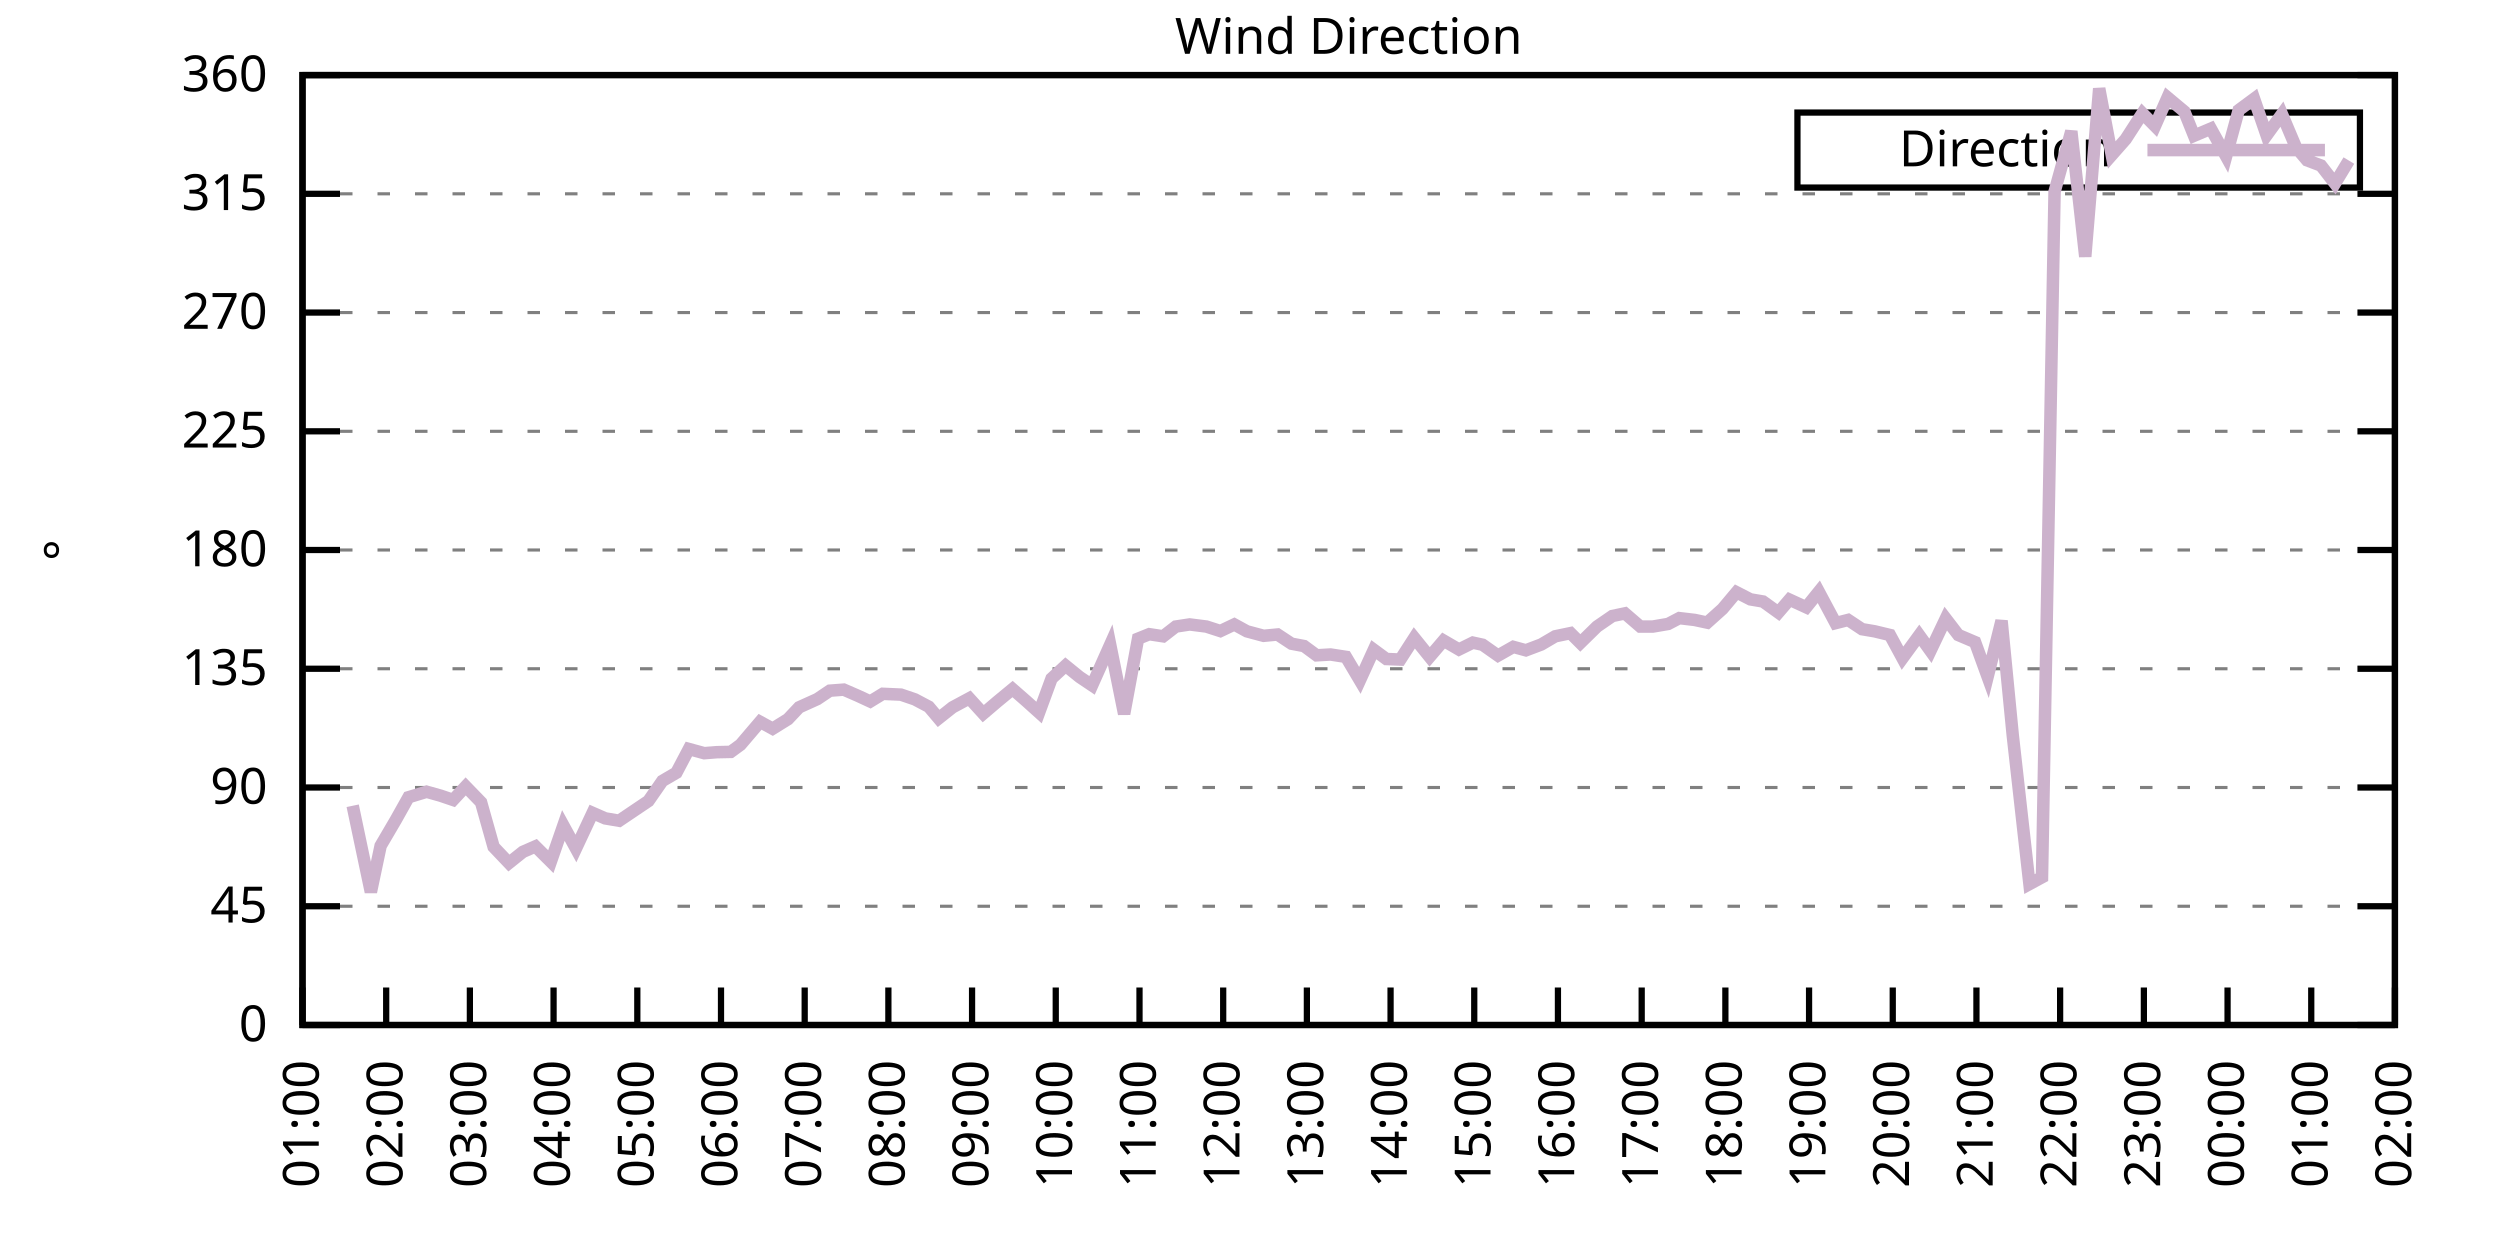
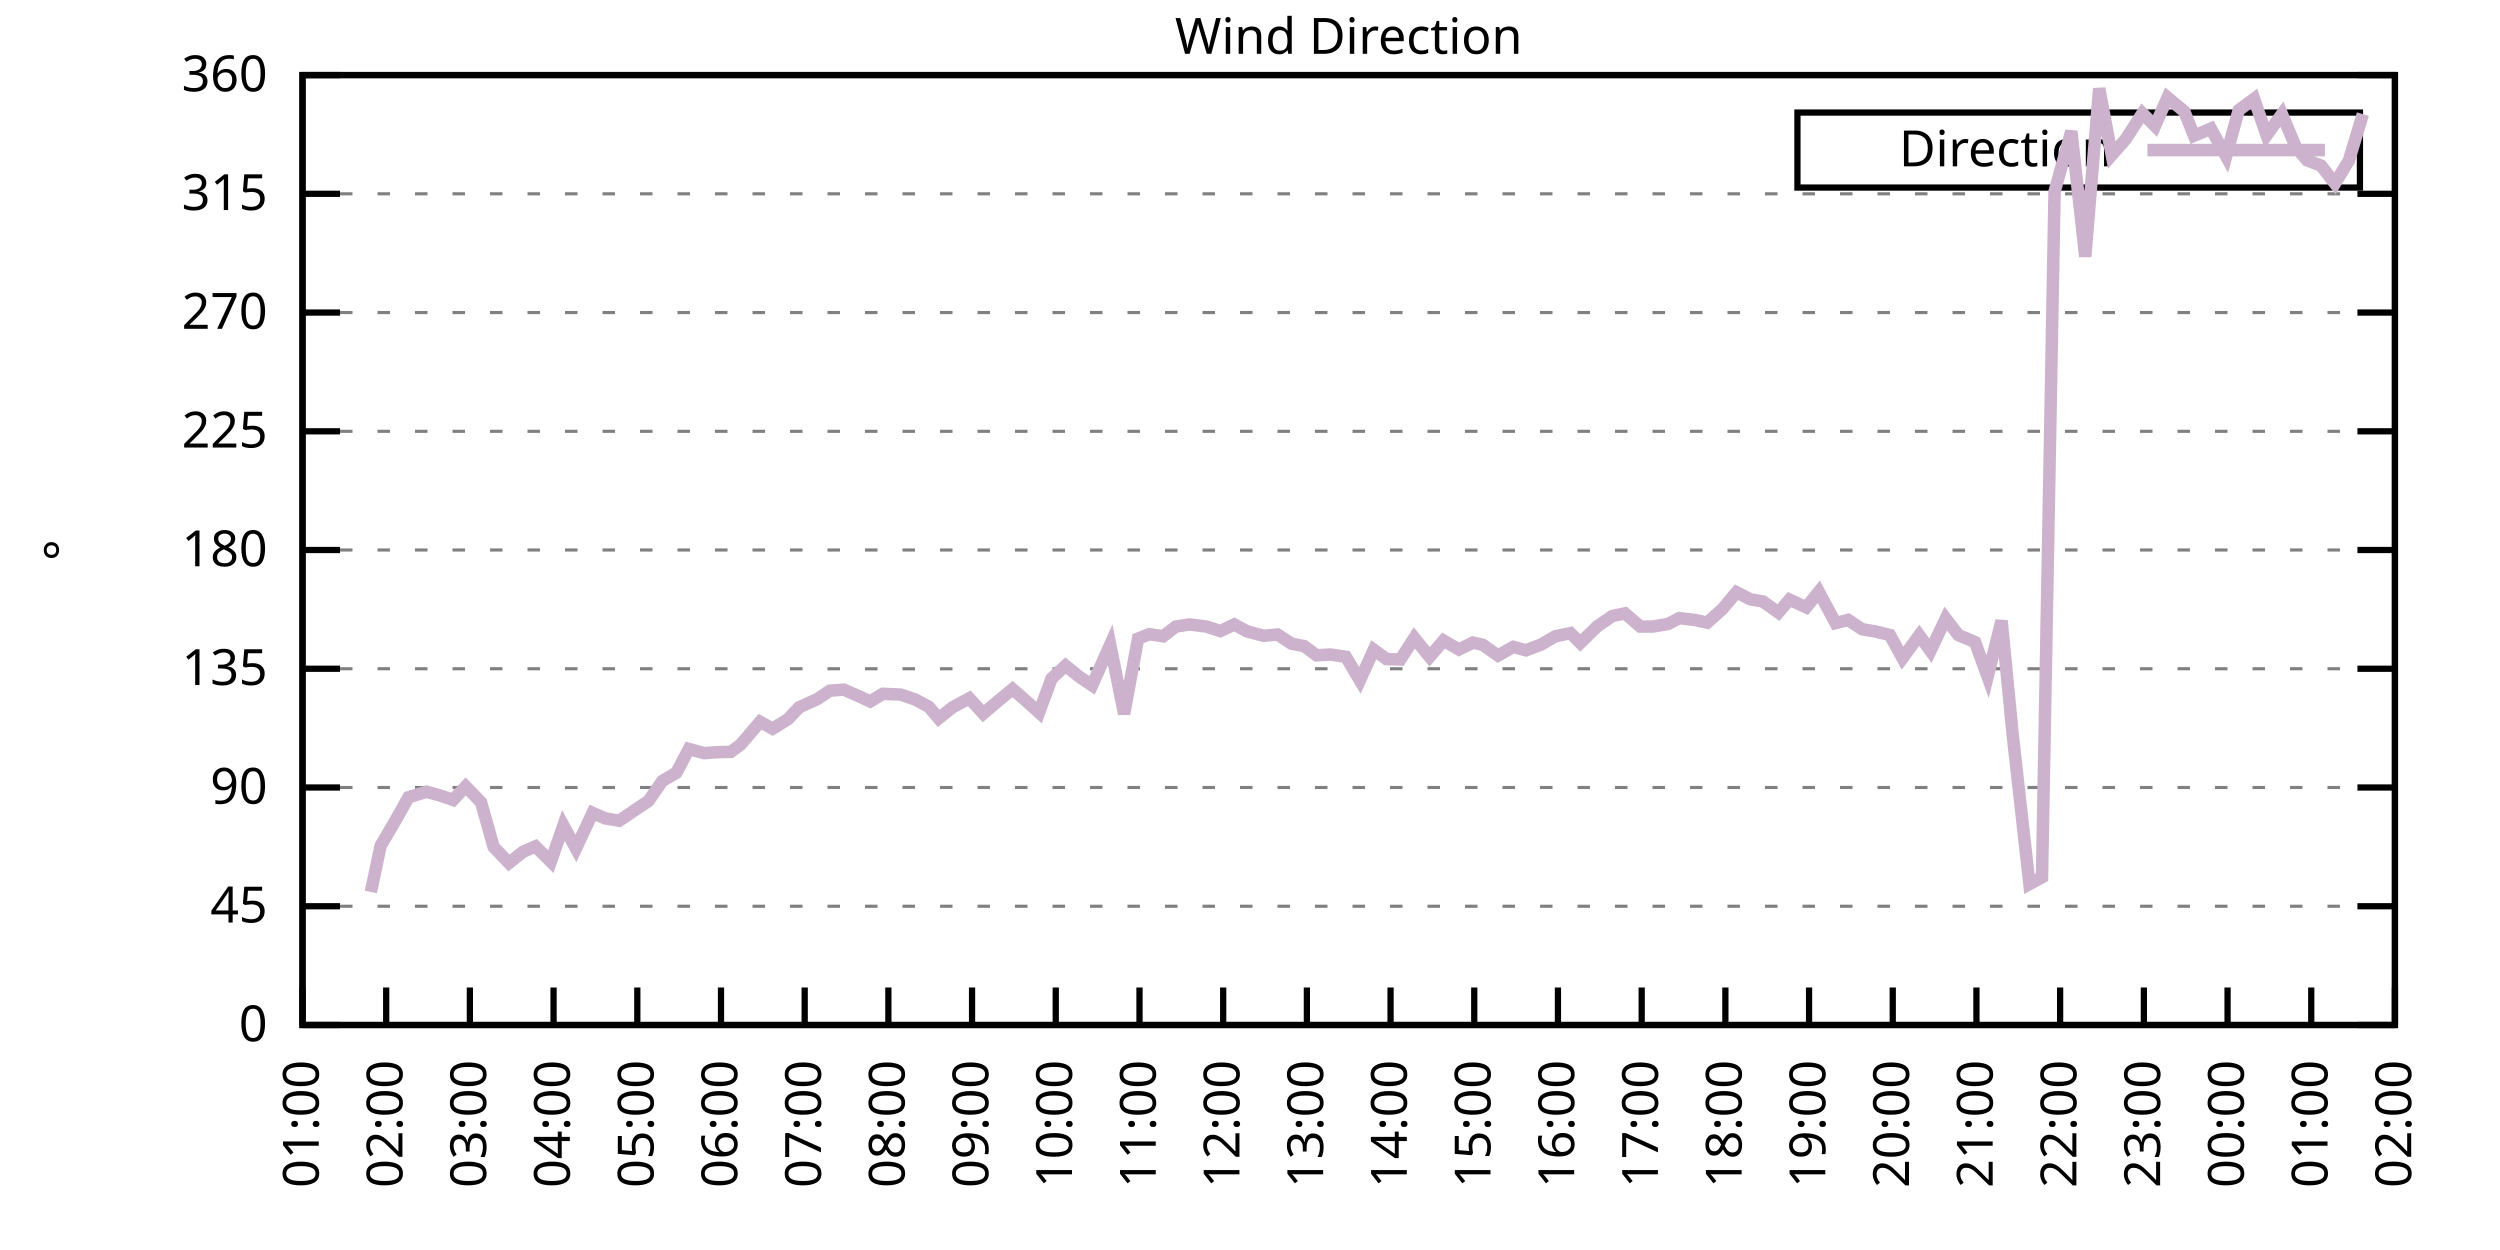
<svg xmlns="http://www.w3.org/2000/svg" xmlns:xlink="http://www.w3.org/1999/xlink" width="400" height="200" viewBox="0 0 400 200">
  <g id="gnuplot_canvas">
    <rect x="0" y="0" width="400" height="200" fill="none" />
    <defs>
      <circle id="gpDot" r="0.5" stroke-width="0.5" stroke="currentColor" />
      <path id="gpPt0" stroke-width="0.333" stroke="currentColor" d="M-1,0 h2 M0,-1 v2" />
      <path id="gpPt1" stroke-width="0.333" stroke="currentColor" d="M-1,-1 L1,1 M1,-1 L-1,1" />
      <path id="gpPt2" stroke-width="0.333" stroke="currentColor" d="M-1,0 L1,0 M0,-1 L0,1 M-1,-1 L1,1 M-1,1 L1,-1" />
      <rect id="gpPt3" stroke-width="0.333" stroke="currentColor" x="-1" y="-1" width="2" height="2" />
      <rect id="gpPt4" stroke-width="0.333" stroke="currentColor" fill="currentColor" x="-1" y="-1" width="2" height="2" />
      <circle id="gpPt5" stroke-width="0.333" stroke="currentColor" cx="0" cy="0" r="1" />
      <use xlink:href="#gpPt5" id="gpPt6" fill="currentColor" stroke="none" />
      <path id="gpPt7" stroke-width="0.333" stroke="currentColor" d="M0,-1.33 L-1.33,0.67 L1.33,0.67 z" />
      <use xlink:href="#gpPt7" id="gpPt8" fill="currentColor" stroke="none" />
      <use xlink:href="#gpPt7" id="gpPt9" stroke="currentColor" transform="rotate(180)" />
      <use xlink:href="#gpPt9" id="gpPt10" fill="currentColor" stroke="none" />
      <use xlink:href="#gpPt3" id="gpPt11" stroke="currentColor" transform="rotate(45)" />
      <use xlink:href="#gpPt11" id="gpPt12" fill="currentColor" stroke="none" />
      <path id="gpPt13" stroke-width="0.333" stroke="currentColor" d="M0,1.330 L1.265,0.411 L0.782,-1.067 L-0.782,-1.076 L-1.265,0.411 z" />
      <use xlink:href="#gpPt13" id="gpPt14" fill="currentColor" stroke="none" />
      <filter id="textbox" filterUnits="objectBoundingBox" x="0" y="0" height="1" width="1">
        <feFlood flood-color="white" flood-opacity="1" result="bgnd" />
        <feComposite in="SourceGraphic" in2="bgnd" operator="atop" />
      </filter>
      <filter id="greybox" filterUnits="objectBoundingBox" x="0" y="0" height="1" width="1">
        <feFlood flood-color="lightgrey" flood-opacity="1" result="grey" />
        <feComposite in="SourceGraphic" in2="grey" operator="atop" />
      </filter>
    </defs>
    <g fill="none" color="white" stroke="currentColor" stroke-width="1.00" stroke-linecap="butt" stroke-linejoin="miter">
</g>
    <g fill="none" color="black" stroke="currentColor" stroke-width="1.00" stroke-linecap="butt" stroke-linejoin="miter">
      <g stroke="none" shape-rendering="crispEdges">
        <polygon fill="rgb(255, 255, 255)" points="48.40,164.00 383.18,164.00 383.18,12.02 48.40,12.02 " />
      </g>
    </g>
    <g fill="none" color="black" stroke="currentColor" stroke-width="1.00" stroke-linecap="butt" stroke-linejoin="miter">
</g>
    <g fill="none" color="black" stroke="black" stroke-width="0.50" stroke-linecap="butt" stroke-linejoin="miter">
</g>
    <g fill="none" color="gray" stroke="currentColor" stroke-width="0.50" stroke-linecap="butt" stroke-linejoin="miter">
      <path stroke="gray" stroke-dasharray="2,4" class="gridline" d="M48.40,164.00 L383.19,164.00  " />
    </g>
    <g fill="none" color="gray" stroke="gray" stroke-width="1.00" stroke-linecap="butt" stroke-linejoin="miter">
</g>
    <g fill="none" color="black" stroke="currentColor" stroke-width="1.00" stroke-linecap="butt" stroke-linejoin="miter">
      <path stroke="black" d="M48.40,164.00 L54.40,164.00 M383.19,164.00 L377.19,164.00  " />
      <g transform="translate(42.80,166.60)" stroke="none" fill="black" font-family="Sans" font-size="8.00" text-anchor="end">
        <text>
          <tspan font-family="Sans"> 0</tspan>
        </text>
      </g>
    </g>
    <g fill="none" color="black" stroke="currentColor" stroke-width="1.00" stroke-linecap="butt" stroke-linejoin="miter">
</g>
    <g fill="none" color="black" stroke="black" stroke-width="0.50" stroke-linecap="butt" stroke-linejoin="miter">
</g>
    <g fill="none" color="gray" stroke="currentColor" stroke-width="0.50" stroke-linecap="butt" stroke-linejoin="miter">
      <path stroke="gray" stroke-dasharray="2,4" class="gridline" d="M48.40,145.00 L383.19,145.00  " />
    </g>
    <g fill="none" color="gray" stroke="gray" stroke-width="1.00" stroke-linecap="butt" stroke-linejoin="miter">
</g>
    <g fill="none" color="black" stroke="currentColor" stroke-width="1.00" stroke-linecap="butt" stroke-linejoin="miter">
      <path stroke="black" d="M48.40,145.00 L54.40,145.00 M383.19,145.00 L377.19,145.00  " />
      <g transform="translate(42.80,147.60)" stroke="none" fill="black" font-family="Sans" font-size="8.00" text-anchor="end">
        <text>
          <tspan font-family="Sans"> 45</tspan>
        </text>
      </g>
    </g>
    <g fill="none" color="black" stroke="currentColor" stroke-width="1.00" stroke-linecap="butt" stroke-linejoin="miter">
</g>
    <g fill="none" color="black" stroke="black" stroke-width="0.50" stroke-linecap="butt" stroke-linejoin="miter">
</g>
    <g fill="none" color="gray" stroke="currentColor" stroke-width="0.50" stroke-linecap="butt" stroke-linejoin="miter">
      <path stroke="gray" stroke-dasharray="2,4" class="gridline" d="M48.40,126.00 L383.19,126.00  " />
    </g>
    <g fill="none" color="gray" stroke="gray" stroke-width="1.00" stroke-linecap="butt" stroke-linejoin="miter">
</g>
    <g fill="none" color="black" stroke="currentColor" stroke-width="1.00" stroke-linecap="butt" stroke-linejoin="miter">
      <path stroke="black" d="M48.40,126.00 L54.40,126.00 M383.19,126.00 L377.19,126.00  " />
      <g transform="translate(42.80,128.60)" stroke="none" fill="black" font-family="Sans" font-size="8.00" text-anchor="end">
        <text>
          <tspan font-family="Sans"> 90</tspan>
        </text>
      </g>
    </g>
    <g fill="none" color="black" stroke="currentColor" stroke-width="1.00" stroke-linecap="butt" stroke-linejoin="miter">
</g>
    <g fill="none" color="black" stroke="black" stroke-width="0.50" stroke-linecap="butt" stroke-linejoin="miter">
</g>
    <g fill="none" color="gray" stroke="currentColor" stroke-width="0.50" stroke-linecap="butt" stroke-linejoin="miter">
      <path stroke="gray" stroke-dasharray="2,4" class="gridline" d="M48.40,107.00 L383.19,107.00  " />
    </g>
    <g fill="none" color="gray" stroke="gray" stroke-width="1.00" stroke-linecap="butt" stroke-linejoin="miter">
</g>
    <g fill="none" color="black" stroke="currentColor" stroke-width="1.00" stroke-linecap="butt" stroke-linejoin="miter">
      <path stroke="black" d="M48.40,107.00 L54.40,107.00 M383.19,107.00 L377.19,107.00  " />
      <g transform="translate(42.80,109.60)" stroke="none" fill="black" font-family="Sans" font-size="8.00" text-anchor="end">
        <text>
          <tspan font-family="Sans"> 135</tspan>
        </text>
      </g>
    </g>
    <g fill="none" color="black" stroke="currentColor" stroke-width="1.00" stroke-linecap="butt" stroke-linejoin="miter">
</g>
    <g fill="none" color="black" stroke="black" stroke-width="0.50" stroke-linecap="butt" stroke-linejoin="miter">
</g>
    <g fill="none" color="gray" stroke="currentColor" stroke-width="0.50" stroke-linecap="butt" stroke-linejoin="miter">
      <path stroke="gray" stroke-dasharray="2,4" class="gridline" d="M48.40,88.00 L383.19,88.00  " />
    </g>
    <g fill="none" color="gray" stroke="gray" stroke-width="1.00" stroke-linecap="butt" stroke-linejoin="miter">
</g>
    <g fill="none" color="black" stroke="currentColor" stroke-width="1.00" stroke-linecap="butt" stroke-linejoin="miter">
      <path stroke="black" d="M48.40,88.00 L54.40,88.00 M383.19,88.00 L377.19,88.00  " />
      <g transform="translate(42.80,90.60)" stroke="none" fill="black" font-family="Sans" font-size="8.00" text-anchor="end">
        <text>
          <tspan font-family="Sans"> 180</tspan>
        </text>
      </g>
    </g>
    <g fill="none" color="black" stroke="currentColor" stroke-width="1.00" stroke-linecap="butt" stroke-linejoin="miter">
</g>
    <g fill="none" color="black" stroke="black" stroke-width="0.50" stroke-linecap="butt" stroke-linejoin="miter">
</g>
    <g fill="none" color="gray" stroke="currentColor" stroke-width="0.50" stroke-linecap="butt" stroke-linejoin="miter">
      <path stroke="gray" stroke-dasharray="2,4" class="gridline" d="M48.40,69.01 L383.19,69.01  " />
    </g>
    <g fill="none" color="gray" stroke="gray" stroke-width="1.00" stroke-linecap="butt" stroke-linejoin="miter">
</g>
    <g fill="none" color="black" stroke="currentColor" stroke-width="1.00" stroke-linecap="butt" stroke-linejoin="miter">
      <path stroke="black" d="M48.40,69.01 L54.40,69.01 M383.19,69.01 L377.19,69.01  " />
      <g transform="translate(42.80,71.61)" stroke="none" fill="black" font-family="Sans" font-size="8.00" text-anchor="end">
        <text>
          <tspan font-family="Sans"> 225</tspan>
        </text>
      </g>
    </g>
    <g fill="none" color="black" stroke="currentColor" stroke-width="1.00" stroke-linecap="butt" stroke-linejoin="miter">
</g>
    <g fill="none" color="black" stroke="black" stroke-width="0.50" stroke-linecap="butt" stroke-linejoin="miter">
</g>
    <g fill="none" color="gray" stroke="currentColor" stroke-width="0.50" stroke-linecap="butt" stroke-linejoin="miter">
      <path stroke="gray" stroke-dasharray="2,4" class="gridline" d="M48.40,50.01 L383.19,50.01  " />
    </g>
    <g fill="none" color="gray" stroke="gray" stroke-width="1.00" stroke-linecap="butt" stroke-linejoin="miter">
</g>
    <g fill="none" color="black" stroke="currentColor" stroke-width="1.00" stroke-linecap="butt" stroke-linejoin="miter">
      <path stroke="black" d="M48.40,50.01 L54.40,50.01 M383.19,50.01 L377.19,50.01  " />
      <g transform="translate(42.80,52.61)" stroke="none" fill="black" font-family="Sans" font-size="8.00" text-anchor="end">
        <text>
          <tspan font-family="Sans"> 270</tspan>
        </text>
      </g>
    </g>
    <g fill="none" color="black" stroke="currentColor" stroke-width="1.00" stroke-linecap="butt" stroke-linejoin="miter">
</g>
    <g fill="none" color="black" stroke="black" stroke-width="0.50" stroke-linecap="butt" stroke-linejoin="miter">
</g>
    <g fill="none" color="gray" stroke="currentColor" stroke-width="0.50" stroke-linecap="butt" stroke-linejoin="miter">
      <path stroke="gray" stroke-dasharray="2,4" class="gridline" d="M48.40,31.01 L383.19,31.01  " />
    </g>
    <g fill="none" color="gray" stroke="gray" stroke-width="1.00" stroke-linecap="butt" stroke-linejoin="miter">
</g>
    <g fill="none" color="black" stroke="currentColor" stroke-width="1.00" stroke-linecap="butt" stroke-linejoin="miter">
      <path stroke="black" d="M48.40,31.01 L54.40,31.01 M383.19,31.01 L377.19,31.01  " />
      <g transform="translate(42.80,33.61)" stroke="none" fill="black" font-family="Sans" font-size="8.00" text-anchor="end">
        <text>
          <tspan font-family="Sans"> 315</tspan>
        </text>
      </g>
    </g>
    <g fill="none" color="black" stroke="currentColor" stroke-width="1.00" stroke-linecap="butt" stroke-linejoin="miter">
</g>
    <g fill="none" color="black" stroke="black" stroke-width="0.50" stroke-linecap="butt" stroke-linejoin="miter">
</g>
    <g fill="none" color="gray" stroke="currentColor" stroke-width="0.50" stroke-linecap="butt" stroke-linejoin="miter">
      <path stroke="gray" stroke-dasharray="2,4" class="gridline" d="M48.40,12.01 L383.19,12.01  " />
    </g>
    <g fill="none" color="gray" stroke="gray" stroke-width="1.00" stroke-linecap="butt" stroke-linejoin="miter">
</g>
    <g fill="none" color="black" stroke="currentColor" stroke-width="1.00" stroke-linecap="butt" stroke-linejoin="miter">
      <path stroke="black" d="M48.40,12.01 L54.40,12.01 M383.19,12.01 L377.19,12.01  " />
      <g transform="translate(42.80,14.61)" stroke="none" fill="black" font-family="Sans" font-size="8.00" text-anchor="end">
        <text>
          <tspan font-family="Sans"> 360</tspan>
        </text>
      </g>
    </g>
    <g fill="none" color="black" stroke="currentColor" stroke-width="1.00" stroke-linecap="butt" stroke-linejoin="miter">
      <path stroke="black" d="M48.40,164.00 L48.40,158.00  " />
      <g transform="translate(51.00,169.60) rotate(270.00)" stroke="none" fill="black" font-family="Sans" font-size="8.00" text-anchor="end">
        <text>
          <tspan font-family="Sans">01:00</tspan>
        </text>
      </g>
    </g>
    <g fill="none" color="black" stroke="currentColor" stroke-width="1.00" stroke-linecap="butt" stroke-linejoin="miter">
      <path stroke="black" d="M61.79,164.00 L61.79,158.00  " />
      <g transform="translate(64.39,169.60) rotate(270.00)" stroke="none" fill="black" font-family="Sans" font-size="8.00" text-anchor="end">
        <text>
          <tspan font-family="Sans">02:00</tspan>
        </text>
      </g>
    </g>
    <g fill="none" color="black" stroke="currentColor" stroke-width="1.00" stroke-linecap="butt" stroke-linejoin="miter">
      <path stroke="black" d="M75.18,164.00 L75.18,158.00  " />
      <g transform="translate(77.78,169.60) rotate(270.00)" stroke="none" fill="black" font-family="Sans" font-size="8.00" text-anchor="end">
        <text>
          <tspan font-family="Sans">03:00</tspan>
        </text>
      </g>
    </g>
    <g fill="none" color="black" stroke="currentColor" stroke-width="1.00" stroke-linecap="butt" stroke-linejoin="miter">
      <path stroke="black" d="M88.57,164.00 L88.57,158.00  " />
      <g transform="translate(91.17,169.60) rotate(270.00)" stroke="none" fill="black" font-family="Sans" font-size="8.00" text-anchor="end">
        <text>
          <tspan font-family="Sans">04:00</tspan>
        </text>
      </g>
    </g>
    <g fill="none" color="black" stroke="currentColor" stroke-width="1.00" stroke-linecap="butt" stroke-linejoin="miter">
      <path stroke="black" d="M101.97,164.00 L101.97,158.00  " />
      <g transform="translate(104.57,169.60) rotate(270.00)" stroke="none" fill="black" font-family="Sans" font-size="8.00" text-anchor="end">
        <text>
          <tspan font-family="Sans">05:00</tspan>
        </text>
      </g>
    </g>
    <g fill="none" color="black" stroke="currentColor" stroke-width="1.00" stroke-linecap="butt" stroke-linejoin="miter">
      <path stroke="black" d="M115.36,164.00 L115.36,158.00  " />
      <g transform="translate(117.96,169.60) rotate(270.00)" stroke="none" fill="black" font-family="Sans" font-size="8.00" text-anchor="end">
        <text>
          <tspan font-family="Sans">06:00</tspan>
        </text>
      </g>
    </g>
    <g fill="none" color="black" stroke="currentColor" stroke-width="1.00" stroke-linecap="butt" stroke-linejoin="miter">
      <path stroke="black" d="M128.75,164.00 L128.75,158.00  " />
      <g transform="translate(131.35,169.60) rotate(270.00)" stroke="none" fill="black" font-family="Sans" font-size="8.00" text-anchor="end">
        <text>
          <tspan font-family="Sans">07:00</tspan>
        </text>
      </g>
    </g>
    <g fill="none" color="black" stroke="currentColor" stroke-width="1.00" stroke-linecap="butt" stroke-linejoin="miter">
      <path stroke="black" d="M142.14,164.00 L142.14,158.00  " />
      <g transform="translate(144.74,169.60) rotate(270.00)" stroke="none" fill="black" font-family="Sans" font-size="8.00" text-anchor="end">
        <text>
          <tspan font-family="Sans">08:00</tspan>
        </text>
      </g>
    </g>
    <g fill="none" color="black" stroke="currentColor" stroke-width="1.00" stroke-linecap="butt" stroke-linejoin="miter">
      <path stroke="black" d="M155.53,164.00 L155.53,158.00  " />
      <g transform="translate(158.13,169.60) rotate(270.00)" stroke="none" fill="black" font-family="Sans" font-size="8.00" text-anchor="end">
        <text>
          <tspan font-family="Sans">09:00</tspan>
        </text>
      </g>
    </g>
    <g fill="none" color="black" stroke="currentColor" stroke-width="1.00" stroke-linecap="butt" stroke-linejoin="miter">
      <path stroke="black" d="M168.92,164.00 L168.92,158.00  " />
      <g transform="translate(171.52,169.60) rotate(270.00)" stroke="none" fill="black" font-family="Sans" font-size="8.00" text-anchor="end">
        <text>
          <tspan font-family="Sans">10:00</tspan>
        </text>
      </g>
    </g>
    <g fill="none" color="black" stroke="currentColor" stroke-width="1.00" stroke-linecap="butt" stroke-linejoin="miter">
      <path stroke="black" d="M182.32,164.00 L182.32,158.00  " />
      <g transform="translate(184.92,169.60) rotate(270.00)" stroke="none" fill="black" font-family="Sans" font-size="8.00" text-anchor="end">
        <text>
          <tspan font-family="Sans">11:00</tspan>
        </text>
      </g>
    </g>
    <g fill="none" color="black" stroke="currentColor" stroke-width="1.00" stroke-linecap="butt" stroke-linejoin="miter">
      <path stroke="black" d="M195.71,164.00 L195.71,158.00  " />
      <g transform="translate(198.31,169.60) rotate(270.00)" stroke="none" fill="black" font-family="Sans" font-size="8.00" text-anchor="end">
        <text>
          <tspan font-family="Sans">12:00</tspan>
        </text>
      </g>
    </g>
    <g fill="none" color="black" stroke="currentColor" stroke-width="1.00" stroke-linecap="butt" stroke-linejoin="miter">
      <path stroke="black" d="M209.10,164.00 L209.10,158.00  " />
      <g transform="translate(211.70,169.60) rotate(270.00)" stroke="none" fill="black" font-family="Sans" font-size="8.00" text-anchor="end">
        <text>
          <tspan font-family="Sans">13:00</tspan>
        </text>
      </g>
    </g>
    <g fill="none" color="black" stroke="currentColor" stroke-width="1.00" stroke-linecap="butt" stroke-linejoin="miter">
      <path stroke="black" d="M222.49,164.00 L222.49,158.00  " />
      <g transform="translate(225.09,169.60) rotate(270.00)" stroke="none" fill="black" font-family="Sans" font-size="8.00" text-anchor="end">
        <text>
          <tspan font-family="Sans">14:00</tspan>
        </text>
      </g>
    </g>
    <g fill="none" color="black" stroke="currentColor" stroke-width="1.00" stroke-linecap="butt" stroke-linejoin="miter">
      <path stroke="black" d="M235.88,164.00 L235.88,158.00  " />
      <g transform="translate(238.48,169.60) rotate(270.00)" stroke="none" fill="black" font-family="Sans" font-size="8.00" text-anchor="end">
        <text>
          <tspan font-family="Sans">15:00</tspan>
        </text>
      </g>
    </g>
    <g fill="none" color="black" stroke="currentColor" stroke-width="1.00" stroke-linecap="butt" stroke-linejoin="miter">
      <path stroke="black" d="M249.27,164.00 L249.27,158.00  " />
      <g transform="translate(251.87,169.60) rotate(270.00)" stroke="none" fill="black" font-family="Sans" font-size="8.00" text-anchor="end">
        <text>
          <tspan font-family="Sans">16:00</tspan>
        </text>
      </g>
    </g>
    <g fill="none" color="black" stroke="currentColor" stroke-width="1.00" stroke-linecap="butt" stroke-linejoin="miter">
      <path stroke="black" d="M262.67,164.00 L262.67,158.00  " />
      <g transform="translate(265.27,169.60) rotate(270.00)" stroke="none" fill="black" font-family="Sans" font-size="8.00" text-anchor="end">
        <text>
          <tspan font-family="Sans">17:00</tspan>
        </text>
      </g>
    </g>
    <g fill="none" color="black" stroke="currentColor" stroke-width="1.00" stroke-linecap="butt" stroke-linejoin="miter">
      <path stroke="black" d="M276.06,164.00 L276.06,158.00  " />
      <g transform="translate(278.66,169.60) rotate(270.00)" stroke="none" fill="black" font-family="Sans" font-size="8.00" text-anchor="end">
        <text>
          <tspan font-family="Sans">18:00</tspan>
        </text>
      </g>
    </g>
    <g fill="none" color="black" stroke="currentColor" stroke-width="1.00" stroke-linecap="butt" stroke-linejoin="miter">
      <path stroke="black" d="M289.45,164.00 L289.45,158.00  " />
      <g transform="translate(292.05,169.60) rotate(270.00)" stroke="none" fill="black" font-family="Sans" font-size="8.00" text-anchor="end">
        <text>
          <tspan font-family="Sans">19:00</tspan>
        </text>
      </g>
    </g>
    <g fill="none" color="black" stroke="currentColor" stroke-width="1.00" stroke-linecap="butt" stroke-linejoin="miter">
      <path stroke="black" d="M302.84,164.00 L302.84,158.00  " />
      <g transform="translate(305.44,169.60) rotate(270.00)" stroke="none" fill="black" font-family="Sans" font-size="8.00" text-anchor="end">
        <text>
          <tspan font-family="Sans">20:00</tspan>
        </text>
      </g>
    </g>
    <g fill="none" color="black" stroke="currentColor" stroke-width="1.00" stroke-linecap="butt" stroke-linejoin="miter">
      <path stroke="black" d="M316.23,164.00 L316.23,158.00  " />
      <g transform="translate(318.83,169.60) rotate(270.00)" stroke="none" fill="black" font-family="Sans" font-size="8.00" text-anchor="end">
        <text>
          <tspan font-family="Sans">21:00</tspan>
        </text>
      </g>
    </g>
    <g fill="none" color="black" stroke="currentColor" stroke-width="1.00" stroke-linecap="butt" stroke-linejoin="miter">
      <path stroke="black" d="M329.62,164.00 L329.62,158.00  " />
      <g transform="translate(332.22,169.60) rotate(270.00)" stroke="none" fill="black" font-family="Sans" font-size="8.00" text-anchor="end">
        <text>
          <tspan font-family="Sans">22:00</tspan>
        </text>
      </g>
    </g>
    <g fill="none" color="black" stroke="currentColor" stroke-width="1.00" stroke-linecap="butt" stroke-linejoin="miter">
      <path stroke="black" d="M343.02,164.00 L343.02,158.00  " />
      <g transform="translate(345.62,169.60) rotate(270.00)" stroke="none" fill="black" font-family="Sans" font-size="8.00" text-anchor="end">
        <text>
          <tspan font-family="Sans">23:00</tspan>
        </text>
      </g>
    </g>
    <g fill="none" color="black" stroke="currentColor" stroke-width="1.00" stroke-linecap="butt" stroke-linejoin="miter">
      <path stroke="black" d="M356.41,164.00 L356.41,158.00  " />
      <g transform="translate(359.01,169.60) rotate(270.00)" stroke="none" fill="black" font-family="Sans" font-size="8.00" text-anchor="end">
        <text>
          <tspan font-family="Sans">00:00</tspan>
        </text>
      </g>
    </g>
    <g fill="none" color="black" stroke="currentColor" stroke-width="1.00" stroke-linecap="butt" stroke-linejoin="miter">
      <path stroke="black" d="M369.80,164.00 L369.80,158.00  " />
      <g transform="translate(372.40,169.60) rotate(270.00)" stroke="none" fill="black" font-family="Sans" font-size="8.00" text-anchor="end">
        <text>
          <tspan font-family="Sans">01:00</tspan>
        </text>
      </g>
    </g>
    <g fill="none" color="black" stroke="currentColor" stroke-width="1.00" stroke-linecap="butt" stroke-linejoin="miter">
      <path stroke="black" d="M383.19,164.00 L383.19,158.00  " />
      <g transform="translate(385.79,169.60) rotate(270.00)" stroke="none" fill="black" font-family="Sans" font-size="8.00" text-anchor="end">
        <text>
          <tspan font-family="Sans">02:00</tspan>
        </text>
      </g>
    </g>
    <g fill="none" color="black" stroke="currentColor" stroke-width="1.00" stroke-linecap="butt" stroke-linejoin="miter">
</g>
    <g fill="none" color="black" stroke="currentColor" stroke-width="1.00" stroke-linecap="butt" stroke-linejoin="miter">
      <path stroke="black" d="M48.40,12.01 L48.40,164.00 L383.19,164.00 L383.19,12.01 L48.40,12.01 Z  " />
    </g>
    <g fill="none" color="black" stroke="currentColor" stroke-width="1.00" stroke-linecap="butt" stroke-linejoin="miter">
</g>
    <g fill="none" color="black" stroke="currentColor" stroke-width="1.00" stroke-linecap="butt" stroke-linejoin="miter">
      <path stroke="black" d="M287.59,30.01 L287.59,18.01 L377.59,18.01 L377.59,30.01 L287.59,30.01 Z  " />
    </g>
    <g id="Wind_direction_plot_1">
      <g fill="none" color="white" stroke="black" stroke-width="2.00" stroke-linecap="butt" stroke-linejoin="miter">
</g>
      <g fill="none" color="black" stroke="currentColor" stroke-width="2.00" stroke-linecap="butt" stroke-linejoin="miter">
        <g transform="translate(337.99,26.61)" stroke="none" fill="black" font-family="Sans" font-size="8.00" text-anchor="end">
          <text>
            <tspan font-family="Sans">Direction</tspan>
          </text>
        </g>
      </g>
      <g fill="none" color="black" stroke="currentColor" stroke-width="2.00" stroke-linecap="butt" stroke-linejoin="miter">
-         <path stroke="rgb(204, 178, 204)" d="M343.59,24.01 L371.99,24.01 M56.43,128.92 L59.34,142.72 L60.90,135.33 L63.35,131.15 L65.36,127.56 L68.26,126.68   L70.50,127.31 L72.50,127.99 L74.51,125.83 L76.97,128.37 L78.98,135.50 L81.43,138.08 L83.66,136.30 L85.67,135.42   L88.13,137.87 L90.14,132.08 L92.15,135.76 L94.82,130.06 L96.83,130.94 L99.06,131.32 L103.75,128.16 L105.98,124.95   L108.22,123.64 L110.22,119.84 L112.68,120.51 L114.69,120.35 L116.92,120.30 L118.48,119.16 L121.61,115.49 L123.62,116.59   L126.07,115.07 L127.86,113.17 L130.76,111.86 L132.77,110.51 L135.00,110.34 L137.23,111.31 L139.24,112.24 L141.25,111.01   L144.15,111.14 L146.38,111.90 L148.61,113.08 L150.18,114.94 L152.41,113.17 L155.09,111.73 L157.32,114.18 L159.55,112.28   L162.01,110.25 L164.24,112.20 L166.25,114.01 L168.25,108.57 L170.49,106.50 L172.72,108.31 L174.73,109.66 L177.63,103.16   L179.86,114.22 L182.09,102.19 L183.88,101.47 L186.11,101.81 L188.12,100.25 L190.35,99.91 L193.03,100.25 L195.26,100.97   L197.49,99.91 L199.50,101.01 L202.18,101.73 L204.41,101.52 L206.64,102.99 L208.65,103.37 L210.66,104.85 L212.89,104.72   L215.35,105.10 L217.58,108.86 L219.81,103.96 L221.82,105.44 L224.05,105.53 L226.29,102.06 L228.74,105.10 L230.97,102.49   L233.43,103.92 L235.66,102.82 L237.22,103.16 L239.68,104.89 L242.13,103.50 L244.14,104.05 L246.60,103.12 L248.83,101.81   L251.28,101.30 L252.85,102.87 L255.52,100.25 L257.98,98.56 L259.99,98.14 L262.44,100.25 L264.45,100.25 L266.91,99.83   L268.69,98.90 L271.15,99.19 L273.16,99.62 L275.61,97.42 L277.84,94.76 L280.07,95.90 L282.08,96.24 L284.54,98.01   L286.32,95.94 L289.00,97.17 L291.01,94.68 L293.69,99.70 L295.70,99.19 L297.93,100.67 L299.94,101.01 L302.39,101.60   L304.40,105.31 L307.08,101.64 L308.87,104.13 L311.32,98.98 L313.33,101.60 L316.01,102.74 L318.02,108.27 L320.25,99.32   L322.04,117.64 L324.71,141.45 L326.72,140.36 L328.73,30.67 L331.41,21.00 L333.64,41.06 L335.87,14.16 L337.88,24.80   L340.11,22.27 L342.79,18.13 L344.80,20.16 L346.81,15.60 L349.49,17.84 L351.05,21.72 L353.73,20.58 L356.18,25.01   L358.19,17.63 L360.65,15.81 L362.66,21.64 L365.11,18.26 L367.34,23.54 L369.13,25.65 L371.36,26.49 L373.59,29.36   L375.82,25.69  " />
+         <path stroke="rgb(204, 178, 204)" d="M343.59,24.01 L371.99,24.01 M59.34,142.72 L60.90,135.33 L63.35,131.15 L65.36,127.56 L68.26,126.68 L70.50,127.31   L72.50,127.99 L74.51,125.83 L76.97,128.37 L78.98,135.50 L81.43,138.08 L83.66,136.30 L85.67,135.42 L88.13,137.87   L90.14,132.08 L92.15,135.76 L94.82,130.06 L96.83,130.94 L99.06,131.32 L103.75,128.16 L105.98,124.95 L108.22,123.64   L110.22,119.84 L112.68,120.51 L114.69,120.35 L116.92,120.30 L118.48,119.16 L121.61,115.49 L123.62,116.59 L126.07,115.07   L127.86,113.17 L130.76,111.86 L132.77,110.51 L135.00,110.34 L137.23,111.31 L139.24,112.24 L141.25,111.01 L144.15,111.14   L146.38,111.90 L148.61,113.08 L150.18,114.94 L152.41,113.17 L155.09,111.73 L157.32,114.18 L159.55,112.28 L162.01,110.25   L164.24,112.20 L166.25,114.01 L168.25,108.57 L170.49,106.50 L172.72,108.31 L174.73,109.66 L177.63,103.16 L179.86,114.22   L182.09,102.19 L183.88,101.47 L186.11,101.81 L188.12,100.25 L190.35,99.91 L193.03,100.25 L195.26,100.97 L197.49,99.91   L199.50,101.01 L202.18,101.73 L204.41,101.52 L206.64,102.99 L208.65,103.37 L210.66,104.85 L212.89,104.72 L215.35,105.10   L217.58,108.86 L219.81,103.96 L221.82,105.44 L224.05,105.53 L226.29,102.06 L228.74,105.10 L230.97,102.49 L233.43,103.92   L235.66,102.82 L237.22,103.16 L239.68,104.89 L242.13,103.50 L244.14,104.05 L246.60,103.12 L248.83,101.81 L251.28,101.30   L252.85,102.87 L255.52,100.25 L257.98,98.56 L259.99,98.14 L262.44,100.25 L264.45,100.25 L266.91,99.83 L268.69,98.90   L271.15,99.19 L273.16,99.62 L275.61,97.42 L277.84,94.76 L280.07,95.90 L282.08,96.24 L284.54,98.01 L286.32,95.94   L289.00,97.17 L291.01,94.68 L293.69,99.70 L295.70,99.19 L297.93,100.67 L299.94,101.01 L302.39,101.60 L304.40,105.31   L307.08,101.64 L308.87,104.13 L311.32,98.98 L313.33,101.60 L316.01,102.74 L318.02,108.27 L320.25,99.32 L322.04,117.64   L324.71,141.45 L326.72,140.36 L328.73,30.67 L331.41,21.00 L333.64,41.06 L335.87,14.16 L337.88,24.80 L340.11,22.27   L342.79,18.13 L344.80,20.16 L346.81,15.60 L349.49,17.84 L351.05,21.72 L353.73,20.58 L356.18,25.01 L358.19,17.63   L360.65,15.81 L362.66,21.64 L365.11,18.26 L367.34,23.54 L369.13,25.65 L371.36,26.49 L373.59,29.36 L375.82,25.69   L378.06,18.26  " />
      </g>
    </g>
    <g fill="none" color="black" stroke="currentColor" stroke-width="2.00" stroke-linecap="butt" stroke-linejoin="miter">
</g>
    <g fill="none" color="black" stroke="black" stroke-width="1.00" stroke-linecap="butt" stroke-linejoin="miter">
</g>
    <g fill="none" color="black" stroke="currentColor" stroke-width="1.00" stroke-linecap="butt" stroke-linejoin="miter">
      <path stroke="black" d="M48.40,12.01 L48.40,164.00 L383.19,164.00 L383.19,12.01 L48.40,12.01 Z  " />
      <g transform="translate(12.80,88.01) rotate(270.00)" stroke="none" fill="black" font-family="Sans" font-size="8.00" text-anchor="middle">
        <text>
          <tspan font-family="Sans">°</tspan>
        </text>
      </g>
    </g>
    <g fill="none" color="black" stroke="currentColor" stroke-width="1.00" stroke-linecap="butt" stroke-linejoin="miter">
</g>
    <g fill="none" color="black" stroke="currentColor" stroke-width="1.00" stroke-linecap="butt" stroke-linejoin="miter">
      <g transform="translate(215.79,8.61)" stroke="none" fill="black" font-family="Sans" font-size="8.00" text-anchor="middle">
        <text>
          <tspan font-family="Sans">Wind Direction</tspan>
        </text>
      </g>
    </g>
    <g fill="none" color="black" stroke="currentColor" stroke-width="1.00" stroke-linecap="butt" stroke-linejoin="miter">
</g>
  </g>
</svg>
